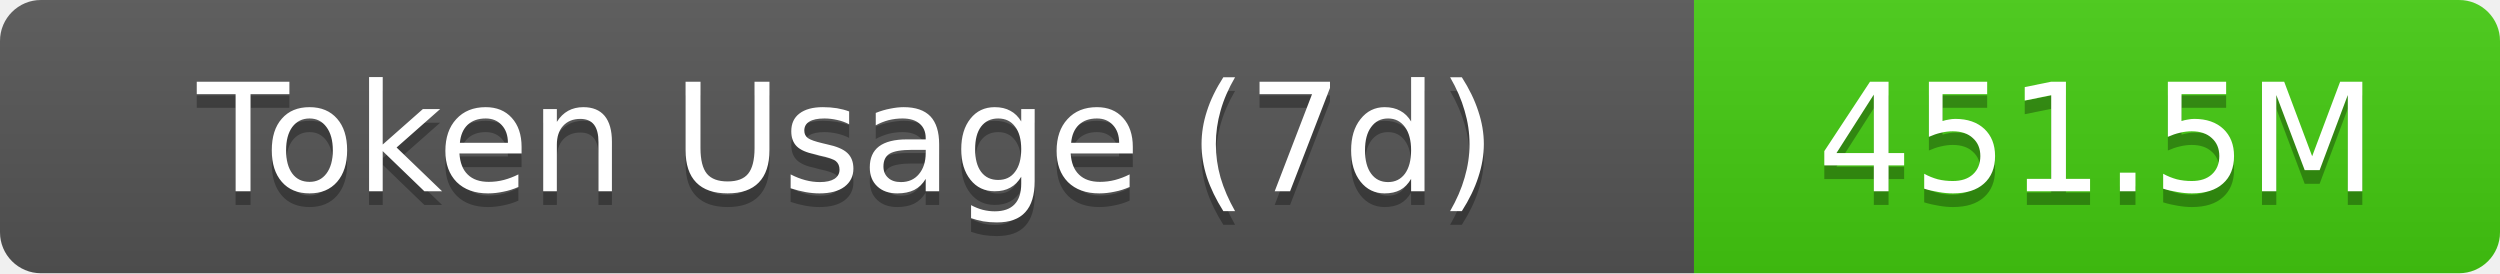
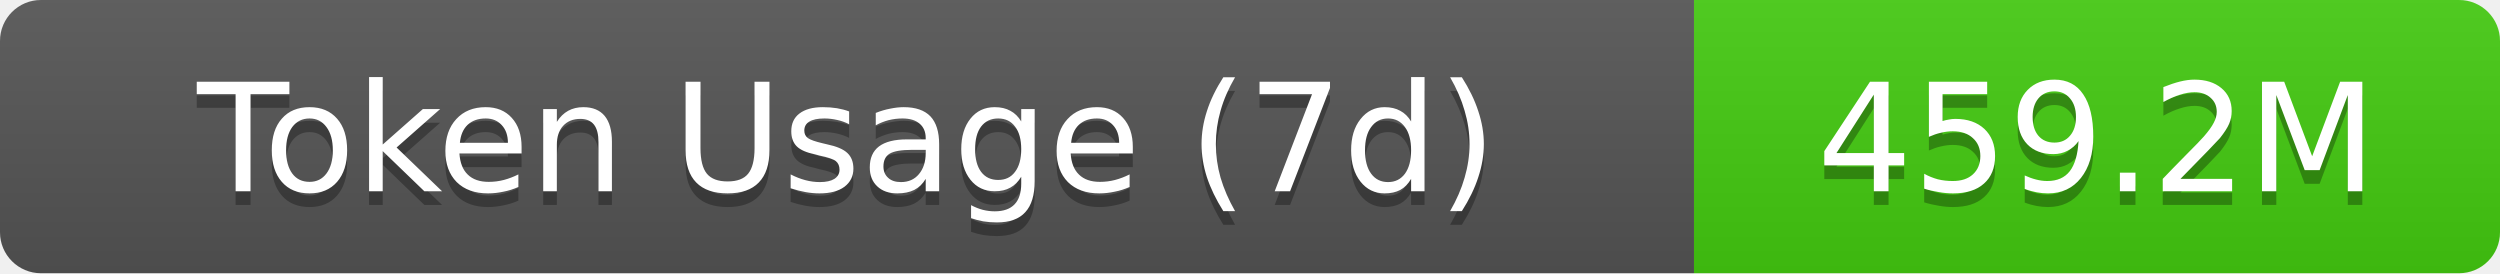
- <svg xmlns="http://www.w3.org/2000/svg" width="183" height="20" role="img" aria-label="Token Usage (7d): 451.5M">
+ <svg xmlns="http://www.w3.org/2000/svg" width="183" height="20" role="img" aria-label="Token Usage (7d): 459.2M">
  <linearGradient id="s" x2="0" y2="100%">
    <stop offset="0" stop-color="#bbb" stop-opacity=".1" />
    <stop offset="1" stop-opacity=".1" />
  </linearGradient>
  <clipPath id="r">
    <rect width="183" height="20" rx="3" fill="#fff" />
  </clipPath>
  <g clip-path="url(#r)">
    <rect width="124" height="20" fill="#555" />
    <rect x="124" width="59" height="20" fill="#4c1" />
    <rect width="183" height="20" fill="url(#s)" />
  </g>
  <g fill="#fff" text-anchor="middle" font-family="Verdana,Geneva,DejaVu Sans,sans-serif" text-rendering="geometricPrecision" font-size="11">
    <text aria-hidden="true" x="62" y="15" fill="#010101" fill-opacity=".3">Token Usage (7d)</text>
    <text x="62" y="14">Token Usage (7d)</text>
-     <text aria-hidden="true" x="153.5" y="15" fill="#010101" fill-opacity=".3">451.5M</text>
-     <text x="153.5" y="14">451.5M</text>
+     <text aria-hidden="true" x="153.5" y="15" fill="#010101" fill-opacity=".3">459.2M</text>
+     <text x="153.5" y="14">459.2M</text>
  </g>
</svg>
